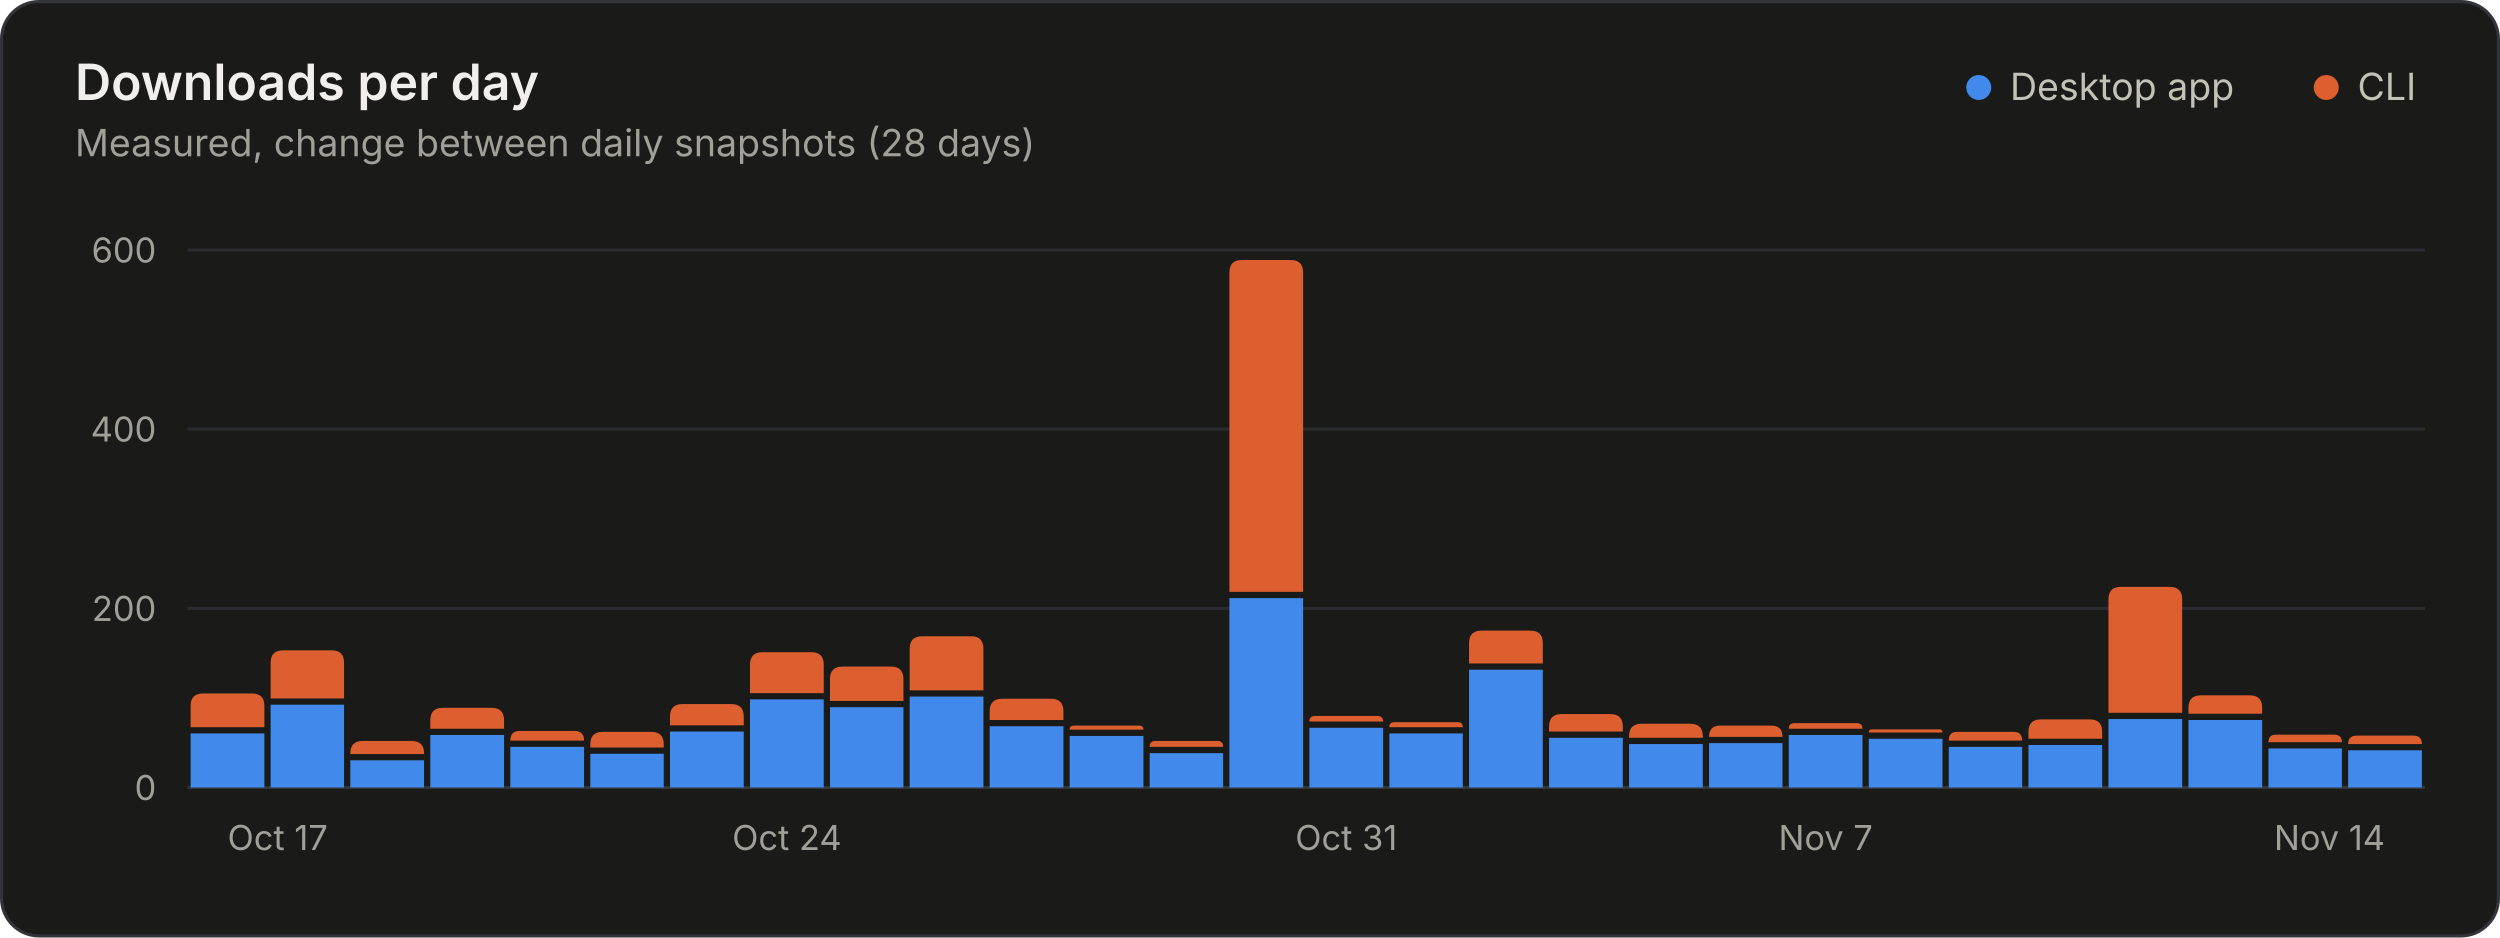
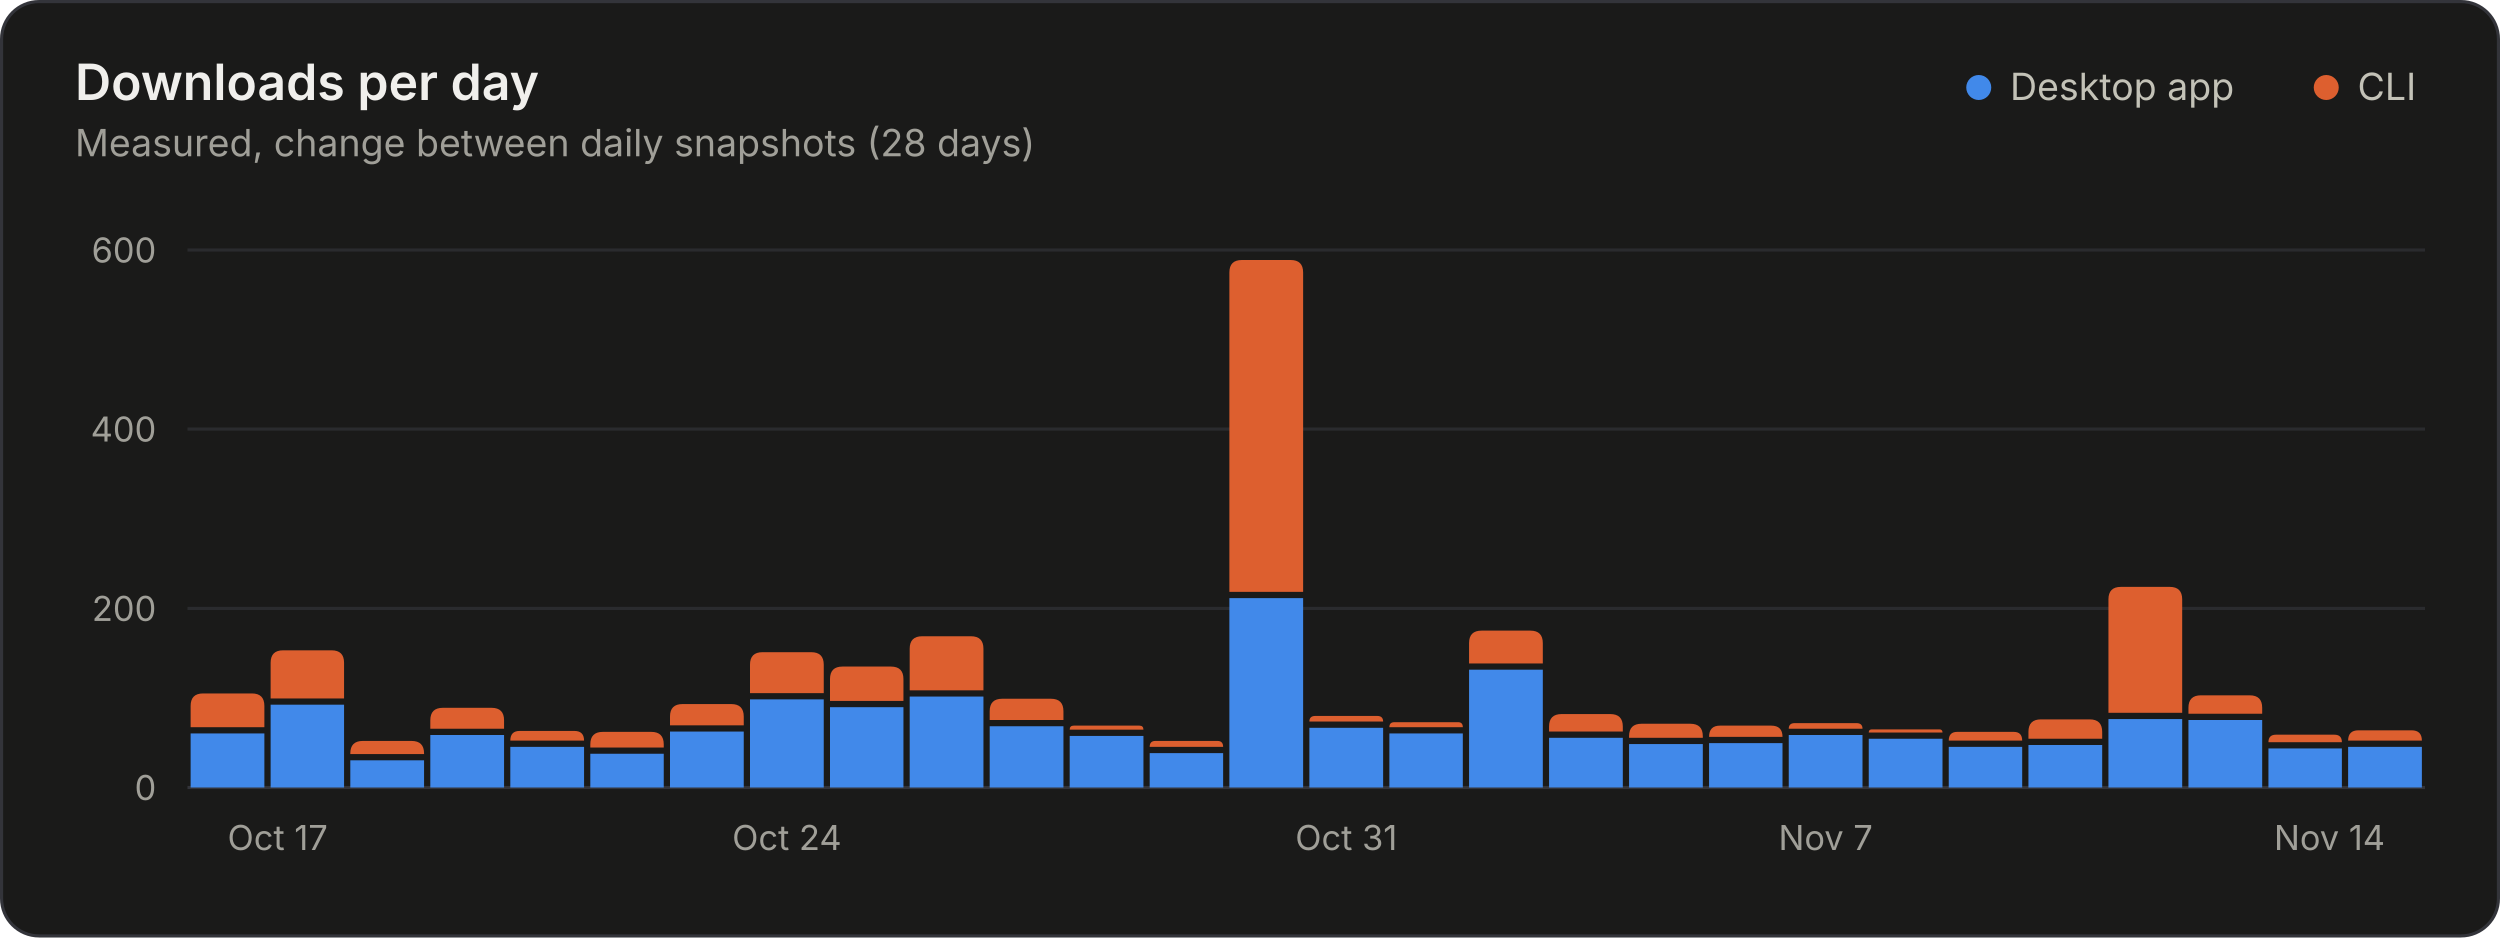
<svg xmlns="http://www.w3.org/2000/svg" width="800" height="300" viewBox="0 0 800 300" role="img" aria-labelledby="title desc">
  <style>.gs-rise{animation:gs-rise 1.1s ease-out backwards;transform-box:fill-box;transform-origin:bottom}@keyframes gs-rise{from{transform:scaleY(0)}to{transform:scaleY(1)}}@media (prefers-reduced-motion: reduce){.gs-rise{animation:none!important}}</style>
  <rect x="0.5" y="0.5" width="799" height="299" rx="12" fill="#1a1a19" stroke="#33343a" />
  <g font-family="&quot;IBM Plex Sans&quot;, system-ui, -apple-system, &quot;Segoe UI&quot;, sans-serif" font-size="11" fill="#c3c2b7" style="font-variant-numeric:tabular-nums">
    <text x="24" y="32" fill="#f0efec" font-size="16" font-weight="600">Downloads per day</text>
    <text x="24.0" y="50.0" fill="#a09f98" font-size="12">Measured, change between daily snapshots (28 days)</text>
    <circle cx="633.2" cy="28.0" r="4" fill="#4189ea" />
    <text x="643.2" y="32.0" fill="#c3c2b7" font-size="12">Desktop app</text>
    <circle cx="744.4" cy="28.0" r="4" fill="#dd5f2f" />
    <text x="754.4" y="32.0" fill="#c3c2b7" font-size="12">CLI</text>
    <line x1="60.0" x2="776.0" y1="252.0" y2="252.0" stroke="#33343a" />
    <text x="50.0" y="256.0" fill="#a09f98" text-anchor="end">0</text>
    <line x1="60.0" x2="776.0" y1="194.7" y2="194.7" stroke="#2a2b2e" />
    <text x="50.0" y="198.7" fill="#a09f98" text-anchor="end">200</text>
    <line x1="60.0" x2="776.0" y1="137.3" y2="137.3" stroke="#2a2b2e" />
    <text x="50.0" y="141.3" fill="#a09f98" text-anchor="end">400</text>
    <line x1="60.0" x2="776.0" y1="80.0" y2="80.0" stroke="#2a2b2e" />
    <text x="50.0" y="84.0" fill="#a09f98" text-anchor="end">600</text>
    <text x="72.8" y="272.0" fill="#a09f98">Oct 17</text>
    <text x="251.8" y="272.0" fill="#a09f98" text-anchor="middle">Oct 24</text>
    <text x="430.8" y="272.0" fill="#a09f98" text-anchor="middle">Oct 31</text>
    <text x="584.2" y="272.0" fill="#a09f98" text-anchor="middle">Nov 7</text>
    <text x="763.2" y="272.0" fill="#a09f98" text-anchor="end">Nov 14</text>
    <g class="gs-rise">
      <path d="M61.0 252.0V234.7H84.6V252.0Z" fill="#4189ea" />
      <path d="M61.0 232.7V225.9Q61.0 221.9 65.0 221.9H80.6Q84.6 221.9 84.6 225.9V232.7Z" fill="#dd5f2f" />
    </g>
    <g class="gs-rise" style="animation-delay:18ms">
      <path d="M86.6 252.0V225.5H110.1V252.0Z" fill="#4189ea" />
      <path d="M86.6 223.5V212.1Q86.6 208.1 90.6 208.1H106.1Q110.1 208.1 110.1 212.1V223.5Z" fill="#dd5f2f" />
    </g>
    <g class="gs-rise" style="animation-delay:36ms">
      <path d="M112.1 252.0V243.3H135.7V252.0Z" fill="#4189ea" />
      <path d="M112.1 241.3V241.1Q112.1 237.1 116.1 237.1H131.7Q135.7 237.1 135.7 241.1V241.3Z" fill="#dd5f2f" />
    </g>
    <g class="gs-rise" style="animation-delay:54ms">
      <path d="M137.7 252.0V235.2H161.3V252.0Z" fill="#4189ea" />
      <path d="M137.7 233.2V230.5Q137.7 226.5 141.7 226.5H157.3Q161.3 226.5 161.3 230.5V233.2Z" fill="#dd5f2f" />
    </g>
    <g class="gs-rise" style="animation-delay:71ms">
      <path d="M163.3 252.0V239.0H186.9V252.0Z" fill="#4189ea" />
      <path d="M163.3 237.0V237.0Q163.3 233.9 166.3 233.9H183.8Q186.9 233.9 186.9 237.0V237.0Z" fill="#dd5f2f" />
    </g>
    <g class="gs-rise" style="animation-delay:89ms">
      <path d="M188.9 252.0V241.2H212.4V252.0Z" fill="#4189ea" />
      <path d="M188.9 239.2V238.2Q188.9 234.2 192.9 234.2H208.4Q212.4 234.2 212.4 238.2V239.2Z" fill="#dd5f2f" />
    </g>
    <g class="gs-rise" style="animation-delay:107ms">
      <path d="M214.4 252.0V234.1H238.0V252.0Z" fill="#4189ea" />
      <path d="M214.4 232.1V229.3Q214.4 225.3 218.4 225.3H234.0Q238.0 225.3 238.0 229.3V232.1Z" fill="#dd5f2f" />
    </g>
    <g class="gs-rise" style="animation-delay:125ms">
      <path d="M240.0 252.0V223.8H263.6V252.0Z" fill="#4189ea" />
      <path d="M240.0 221.8V212.7Q240.0 208.7 244.0 208.7H259.6Q263.6 208.7 263.6 212.7V221.8Z" fill="#dd5f2f" />
    </g>
    <g class="gs-rise" style="animation-delay:143ms">
      <path d="M265.6 252.0V226.3H289.1V252.0Z" fill="#4189ea" />
      <path d="M265.6 224.3V217.3Q265.6 213.3 269.6 213.3H285.1Q289.1 213.3 289.1 217.3V224.3Z" fill="#dd5f2f" />
    </g>
    <g class="gs-rise" style="animation-delay:161ms">
      <path d="M291.1 252.0V222.9H314.7V252.0Z" fill="#4189ea" />
      <path d="M291.1 220.9V207.6Q291.1 203.6 295.1 203.6H310.7Q314.7 203.6 314.7 207.6V220.9Z" fill="#dd5f2f" />
    </g>
    <g class="gs-rise" style="animation-delay:179ms">
      <path d="M316.7 252.0V232.4H340.3V252.0Z" fill="#4189ea" />
      <path d="M316.7 230.4V227.6Q316.7 223.6 320.7 223.6H336.3Q340.3 223.6 340.3 227.6V230.4Z" fill="#dd5f2f" />
    </g>
    <g class="gs-rise" style="animation-delay:196ms">
      <path d="M342.3 252.0V235.5H365.9V252.0Z" fill="#4189ea" />
      <path d="M342.3 233.5V233.5Q342.3 232.2 343.6 232.2H364.6Q365.9 232.2 365.9 233.5V233.5Z" fill="#dd5f2f" />
    </g>
    <g class="gs-rise" style="animation-delay:214ms">
      <path d="M367.9 252.0V241.0H391.4V252.0Z" fill="#4189ea" />
      <path d="M367.9 239.0V239.0Q367.9 237.1 369.7 237.1H389.6Q391.4 237.1 391.4 239.0V239.0Z" fill="#dd5f2f" />
    </g>
    <g class="gs-rise" style="animation-delay:232ms">
      <path d="M393.4 252.0V191.4H417.0V252.0Z" fill="#4189ea" />
      <path d="M393.4 189.4V87.2Q393.4 83.2 397.4 83.2H413.0Q417.0 83.2 417.0 87.2V189.4Z" fill="#dd5f2f" />
    </g>
    <g class="gs-rise" style="animation-delay:250ms">
      <path d="M419.0 252.0V232.9H442.6V252.0Z" fill="#4189ea" />
      <path d="M419.0 230.9V230.9Q419.0 229.1 420.9 229.1H440.7Q442.6 229.1 442.6 230.9V230.9Z" fill="#dd5f2f" />
    </g>
    <g class="gs-rise" style="animation-delay:268ms">
      <path d="M444.6 252.0V234.7H468.1V252.0Z" fill="#4189ea" />
      <path d="M444.6 232.7V232.7Q444.6 231.1 446.2 231.1H466.6Q468.1 231.1 468.1 232.7V232.7Z" fill="#dd5f2f" />
    </g>
    <g class="gs-rise" style="animation-delay:286ms">
      <path d="M470.1 252.0V214.3H493.7V252.0Z" fill="#4189ea" />
      <path d="M470.1 212.3V205.8Q470.1 201.8 474.1 201.8H489.7Q493.7 201.8 493.7 205.8V212.3Z" fill="#dd5f2f" />
    </g>
    <g class="gs-rise" style="animation-delay:304ms">
      <path d="M495.7 252.0V236.1H519.3V252.0Z" fill="#4189ea" />
      <path d="M495.7 234.1V232.5Q495.7 228.5 499.7 228.5H515.3Q519.3 228.5 519.3 232.5V234.1Z" fill="#dd5f2f" />
    </g>
    <g class="gs-rise" style="animation-delay:321ms">
      <path d="M521.3 252.0V238.1H544.9V252.0Z" fill="#4189ea" />
      <path d="M521.3 236.1V235.6Q521.3 231.6 525.3 231.6H540.9Q544.9 231.6 544.9 235.6V236.1Z" fill="#dd5f2f" />
    </g>
    <g class="gs-rise" style="animation-delay:339ms">
      <path d="M546.9 252.0V237.8H570.4V252.0Z" fill="#4189ea" />
      <path d="M546.9 235.8V235.8Q546.9 232.2 550.4 232.2H566.8Q570.4 232.2 570.4 235.8V235.8Z" fill="#dd5f2f" />
    </g>
    <g class="gs-rise" style="animation-delay:357ms">
      <path d="M572.4 252.0V235.2H596.0V252.0Z" fill="#4189ea" />
      <path d="M572.4 233.2V233.2Q572.4 231.4 574.3 231.4H594.1Q596.0 231.4 596.0 233.2V233.2Z" fill="#dd5f2f" />
    </g>
    <g class="gs-rise" style="animation-delay:375ms">
      <path d="M598.0 252.0V236.4H621.6V252.0Z" fill="#4189ea" />
      <path d="M598.0 234.4V234.4Q598.0 233.4 599.0 233.4H620.6Q621.6 233.4 621.6 234.4V234.4Z" fill="#dd5f2f" />
    </g>
    <g class="gs-rise" style="animation-delay:393ms">
      <path d="M623.6 252.0V239.0H647.1V252.0Z" fill="#4189ea" />
      <path d="M623.6 237.0V237.0Q623.6 234.2 626.3 234.2H644.4Q647.1 234.2 647.1 237.0V237.0Z" fill="#dd5f2f" />
    </g>
    <g class="gs-rise" style="animation-delay:411ms">
      <path d="M649.1 252.0V238.4H672.7V252.0Z" fill="#4189ea" />
      <path d="M649.1 236.4V234.2Q649.1 230.2 653.1 230.2H668.7Q672.7 230.2 672.7 234.2V236.4Z" fill="#dd5f2f" />
    </g>
    <g class="gs-rise" style="animation-delay:429ms">
      <path d="M674.7 252.0V230.1H698.3V252.0Z" fill="#4189ea" />
      <path d="M674.7 228.1V191.8Q674.7 187.8 678.7 187.8H694.3Q698.3 187.8 698.3 191.8V228.1Z" fill="#dd5f2f" />
    </g>
    <g class="gs-rise" style="animation-delay:446ms">
      <path d="M700.3 252.0V230.4H723.9V252.0Z" fill="#4189ea" />
      <path d="M700.3 228.4V226.5Q700.3 222.5 704.3 222.5H719.9Q723.9 222.5 723.9 226.5V228.4Z" fill="#dd5f2f" />
    </g>
    <g class="gs-rise" style="animation-delay:464ms">
      <path d="M725.9 252.0V239.5H749.4V252.0Z" fill="#4189ea" />
      <path d="M725.9 237.5V237.5Q725.9 235.1 728.3 235.1H747.0Q749.4 235.1 749.4 237.5V237.5Z" fill="#dd5f2f" />
    </g>
    <g class="gs-rise" style="animation-delay:482ms">
-       <path d="M751.4 252.0V240.1H775.0V252.0Z" fill="#4189ea" />
-       <path d="M751.4 238.1V238.1Q751.4 235.4 754.2 235.4H772.3Q775.0 235.4 775.0 238.1V238.1Z" fill="#dd5f2f" />
+       <path d="M751.4 252.0V239.0H775.0V252.0Z" fill="#4189ea" />
+       <path d="M751.4 237.0V237.0Q751.4 233.7 754.7 233.7H771.7Q775.0 233.7 775.0 237.0V237.0Z" fill="#dd5f2f" />
    </g>
  </g>
</svg>
